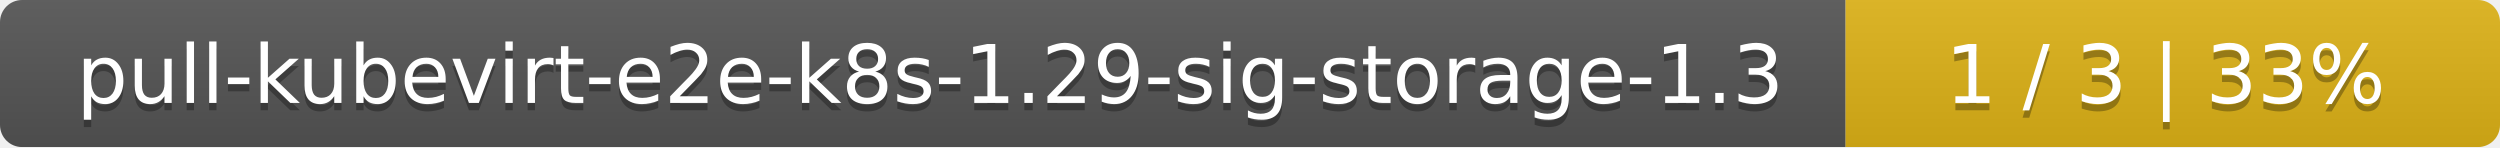
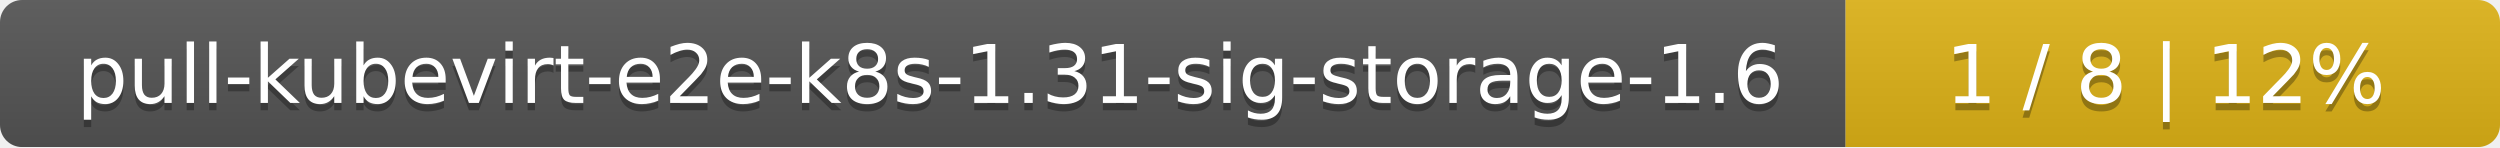
<svg xmlns="http://www.w3.org/2000/svg" width="340" height="20">
  <linearGradient id="smooth" x2="0" y2="100%">
    <stop offset="0" stop-color="#bbb" stop-opacity=".1" />
    <stop offset="1" stop-opacity=".1" />
  </linearGradient>
  <mask id="round">
    <rect width="340" height="20" rx="3" fill="#fff" />
  </mask>
  <g mask="url(#round)">
    <rect width="251" height="20" fill="#555" />
    <rect x="251" width="89" height="20" fill="#dfb317" />
    <rect width="340" height="20" fill="url(#smooth)" />
  </g>
  <g fill="#fff" text-anchor="middle" font-family="DejaVu Sans,Verdana,Geneva,sans-serif" font-size="11">
-     <text x="126.5" y="15" fill="#010101" fill-opacity=".3">pull-kubevirt-e2e-k8s-1.29-sig-storage-1.3</text>
-     <text x="126.5" y="14">pull-kubevirt-e2e-k8s-1.29-sig-storage-1.3</text>
-     <text x="294.5" y="15" fill="#010101" fill-opacity=".3">1 / 3    |    33%</text>
-     <text x="294.5" y="14">1 / 3    |    33%</text>
+     <text x="126.5" y="15" fill="#010101" fill-opacity=".3">pull-kubevirt-e2e-k8s-1.31-sig-storage-1.6</text>
+     <text x="126.5" y="14">pull-kubevirt-e2e-k8s-1.31-sig-storage-1.6</text>
+     <text x="294.5" y="15" fill="#010101" fill-opacity=".3">1 / 8    |    12%</text>
+     <text x="294.5" y="14">1 / 8    |    12%</text>
  </g>
</svg>
